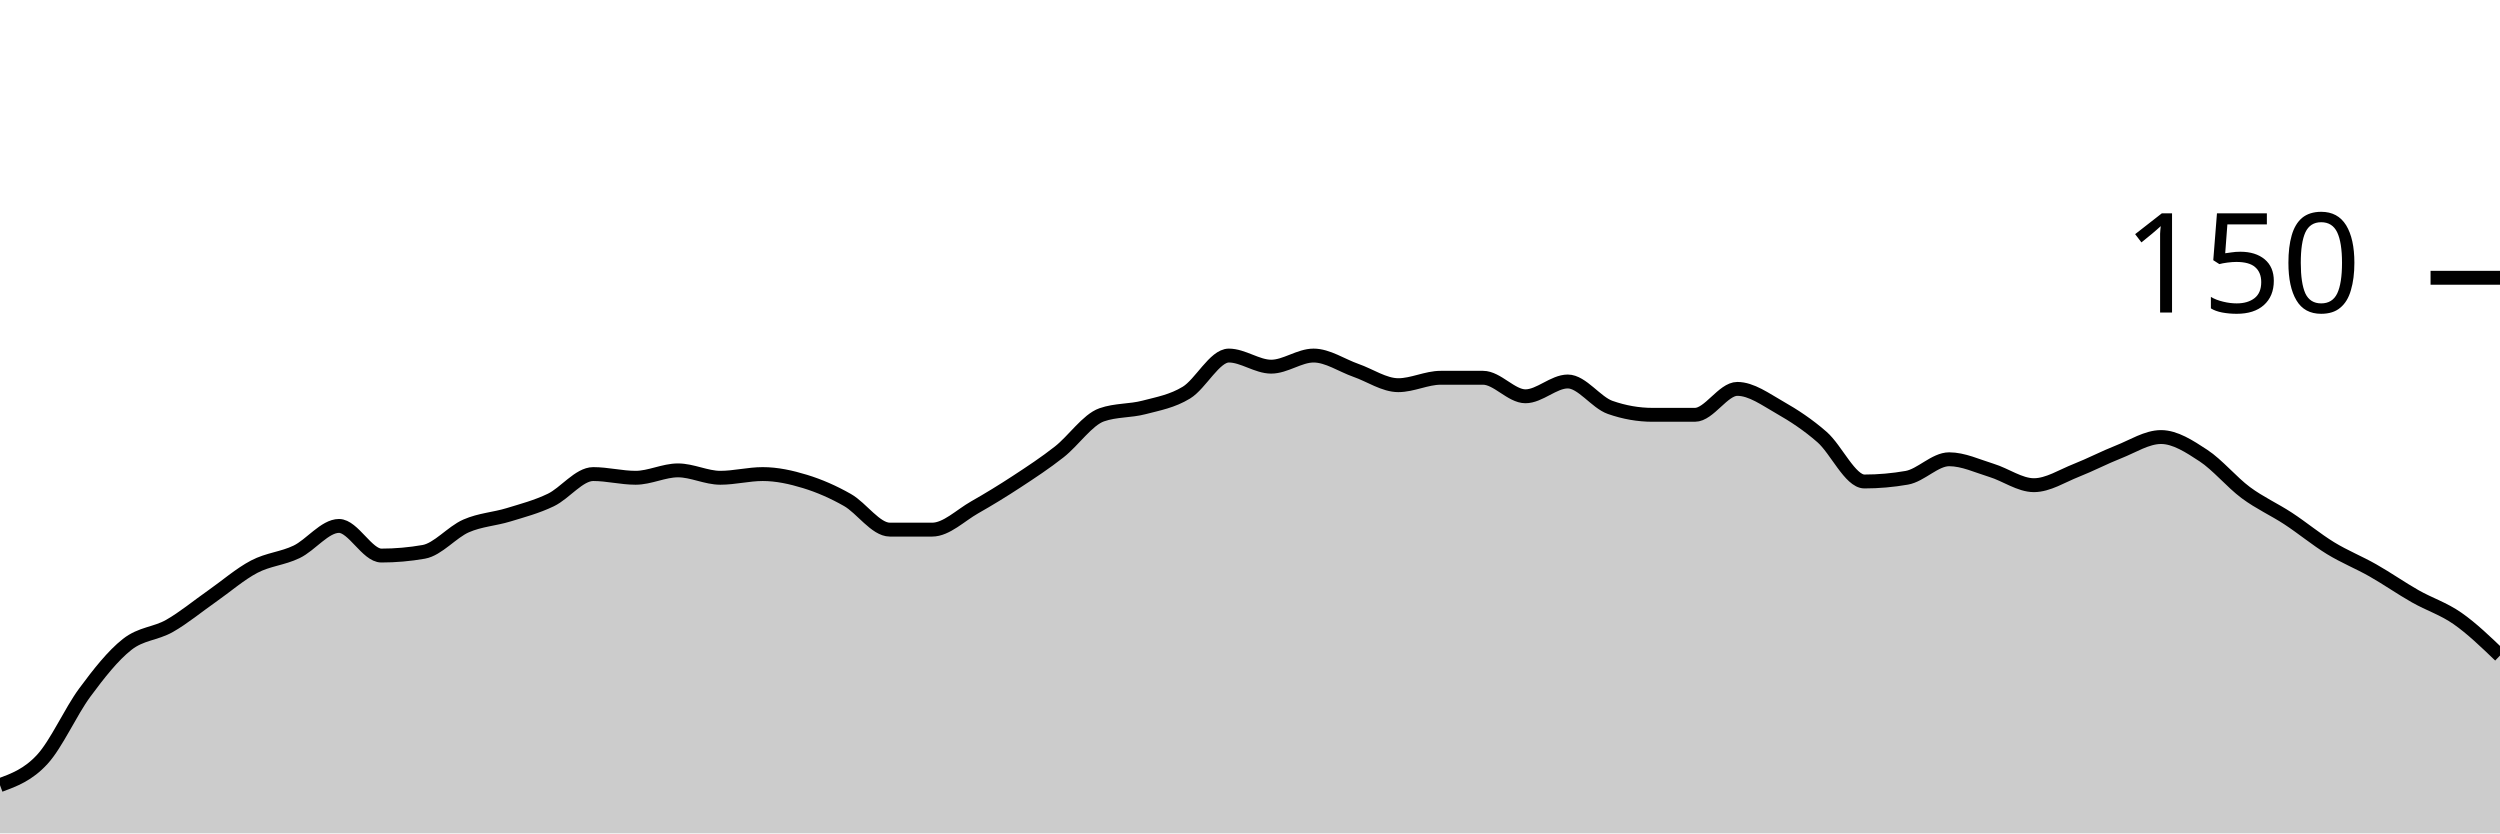
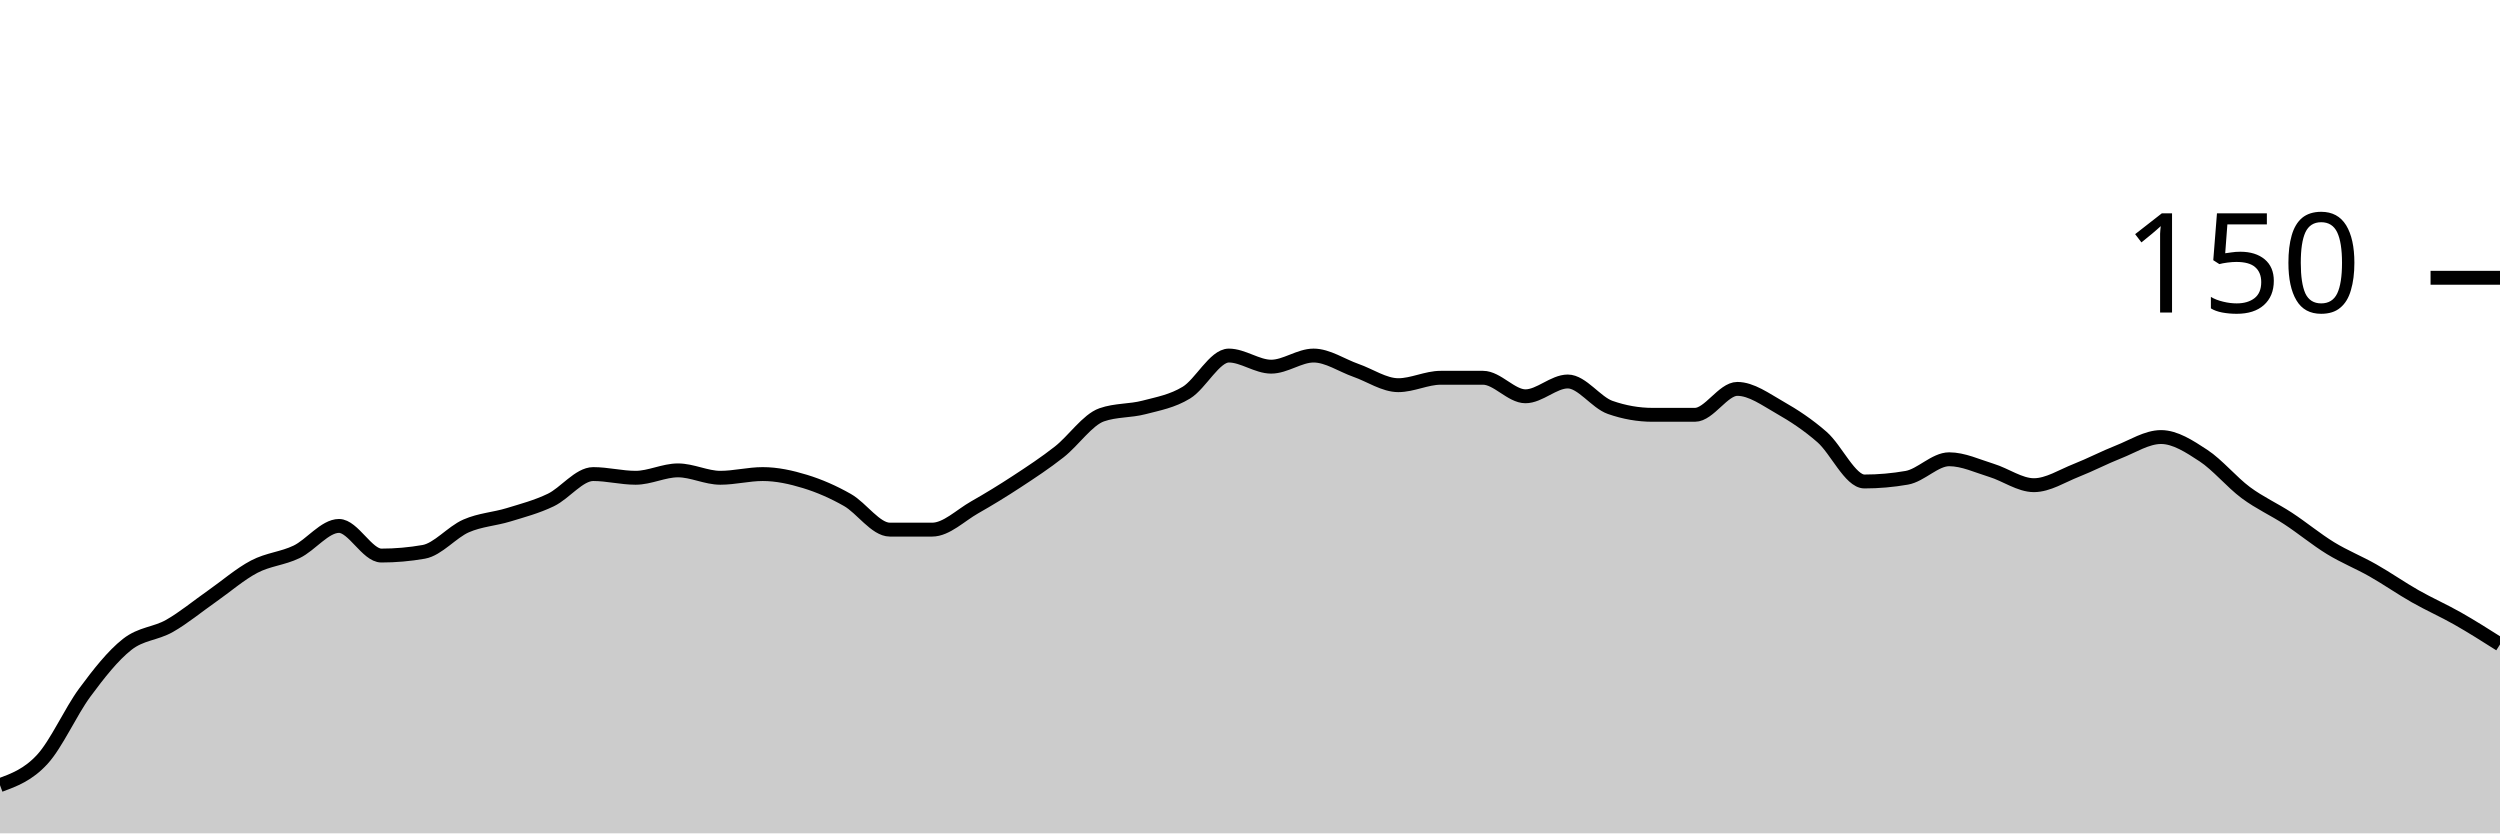
<svg xmlns="http://www.w3.org/2000/svg" viewBox="0 0 180 60">
  <g transform="translate(0,20)">
-     <path class="area" fill="rgba(0, 0, 0, 0.2)" d="M0,36.533C1.017,36.156,2.034,35.778,3.051,34.667C4.068,33.556,5.085,31.244,6.102,29.867C7.119,28.489,8.136,27.2,9.153,26.4C10.169,25.6,11.186,25.644,12.203,25.067C13.22,24.489,14.237,23.644,15.254,22.933C16.271,22.222,17.288,21.333,18.305,20.8C19.322,20.267,20.339,20.222,21.356,19.733C22.373,19.244,23.39,17.867,24.407,17.867C25.424,17.867,26.441,20,27.458,20C28.475,20,29.492,19.911,30.508,19.733C31.525,19.556,32.542,18.311,33.559,17.867C34.576,17.422,35.593,17.378,36.61,17.067C37.627,16.756,38.644,16.489,39.661,16C40.678,15.511,41.695,14.133,42.712,14.133C43.729,14.133,44.746,14.4,45.763,14.4C46.78,14.4,47.797,13.867,48.814,13.867C49.831,13.867,50.847,14.4,51.864,14.4C52.881,14.4,53.898,14.133,54.915,14.133C55.932,14.133,56.949,14.356,57.966,14.667C58.983,14.978,60,15.422,61.017,16C62.034,16.578,63.051,18.133,64.068,18.133C65.085,18.133,66.102,18.133,67.119,18.133C68.136,18.133,69.153,17.111,70.169,16.533C71.186,15.956,72.203,15.333,73.22,14.667C74.237,14,75.254,13.333,76.271,12.533C77.288,11.733,78.305,10.222,79.322,9.867C80.339,9.511,81.356,9.6,82.373,9.333C83.39,9.067,84.407,8.889,85.424,8.267C86.441,7.644,87.458,5.6,88.475,5.6C89.492,5.6,90.508,6.4,91.525,6.4C92.542,6.4,93.559,5.6,94.576,5.6C95.593,5.6,96.61,6.311,97.627,6.667C98.644,7.022,99.661,7.733,100.678,7.733C101.695,7.733,102.712,7.2,103.729,7.2C104.746,7.2,105.763,7.2,106.78,7.2C107.797,7.2,108.814,8.533,109.831,8.533C110.847,8.533,111.864,7.467,112.881,7.467C113.898,7.467,114.915,8.978,115.932,9.333C116.949,9.689,117.966,9.867,118.983,9.867C120,9.867,121.017,9.867,122.034,9.867C123.051,9.867,124.068,8,125.085,8C126.102,8,127.119,8.756,128.136,9.333C129.153,9.911,130.169,10.578,131.186,11.467C132.203,12.356,133.22,14.667,134.237,14.667C135.254,14.667,136.271,14.578,137.288,14.4C138.305,14.222,139.322,13.067,140.339,13.067C141.356,13.067,142.373,13.556,143.39,13.867C144.407,14.178,145.424,14.933,146.441,14.933C147.458,14.933,148.475,14.267,149.492,13.867C150.508,13.467,151.525,12.933,152.542,12.533C153.559,12.133,154.576,11.467,155.593,11.467C156.61,11.467,157.627,12.133,158.644,12.8C159.661,13.467,160.678,14.711,161.695,15.467C162.712,16.222,163.729,16.667,164.746,17.333C165.763,18,166.78,18.844,167.797,19.467C168.814,20.089,169.831,20.489,170.847,21.067C171.864,21.644,172.881,22.356,173.898,22.933C174.915,23.511,175.932,23.822,176.949,24.533C177.966,25.244,178.983,26.222,180,27.2L180,40C178.983,40,177.966,40,176.949,40C175.932,40,174.915,40,173.898,40C172.881,40,171.864,40,170.847,40C169.831,40,168.814,40,167.797,40C166.78,40,165.763,40,164.746,40C163.729,40,162.712,40,161.695,40C160.678,40,159.661,40,158.644,40C157.627,40,156.61,40,155.593,40C154.576,40,153.559,40,152.542,40C151.525,40,150.508,40,149.492,40C148.475,40,147.458,40,146.441,40C145.424,40,144.407,40,143.39,40C142.373,40,141.356,40,140.339,40C139.322,40,138.305,40,137.288,40C136.271,40,135.254,40,134.237,40C133.22,40,132.203,40,131.186,40C130.169,40,129.153,40,128.136,40C127.119,40,126.102,40,125.085,40C124.068,40,123.051,40,122.034,40C121.017,40,120,40,118.983,40C117.966,40,116.949,40,115.932,40C114.915,40,113.898,40,112.881,40C111.864,40,110.847,40,109.831,40C108.814,40,107.797,40,106.78,40C105.763,40,104.746,40,103.729,40C102.712,40,101.695,40,100.678,40C99.661,40,98.644,40,97.627,40C96.61,40,95.593,40,94.576,40C93.559,40,92.542,40,91.525,40C90.508,40,89.492,40,88.475,40C87.458,40,86.441,40,85.424,40C84.407,40,83.39,40,82.373,40C81.356,40,80.339,40,79.322,40C78.305,40,77.288,40,76.271,40C75.254,40,74.237,40,73.22,40C72.203,40,71.186,40,70.169,40C69.153,40,68.136,40,67.119,40C66.102,40,65.085,40,64.068,40C63.051,40,62.034,40,61.017,40C60,40,58.983,40,57.966,40C56.949,40,55.932,40,54.915,40C53.898,40,52.881,40,51.864,40C50.847,40,49.831,40,48.814,40C47.797,40,46.78,40,45.763,40C44.746,40,43.729,40,42.712,40C41.695,40,40.678,40,39.661,40C38.644,40,37.627,40,36.61,40C35.593,40,34.576,40,33.559,40C32.542,40,31.525,40,30.508,40C29.492,40,28.475,40,27.458,40C26.441,40,25.424,40,24.407,40C23.39,40,22.373,40,21.356,40C20.339,40,19.322,40,18.305,40C17.288,40,16.271,40,15.254,40C14.237,40,13.22,40,12.203,40C11.186,40,10.169,40,9.153,40C8.136,40,7.119,40,6.102,40C5.085,40,4.068,40,3.051,40C2.034,40,1.017,40,0,40Z" />
-     <path class="line" stroke="black" fill="none" d="M0,36.533C1.017,36.156,2.034,35.778,3.051,34.667C4.068,33.556,5.085,31.244,6.102,29.867C7.119,28.489,8.136,27.2,9.153,26.4C10.169,25.6,11.186,25.644,12.203,25.067C13.22,24.489,14.237,23.644,15.254,22.933C16.271,22.222,17.288,21.333,18.305,20.8C19.322,20.267,20.339,20.222,21.356,19.733C22.373,19.244,23.39,17.867,24.407,17.867C25.424,17.867,26.441,20,27.458,20C28.475,20,29.492,19.911,30.508,19.733C31.525,19.556,32.542,18.311,33.559,17.867C34.576,17.422,35.593,17.378,36.61,17.067C37.627,16.756,38.644,16.489,39.661,16C40.678,15.511,41.695,14.133,42.712,14.133C43.729,14.133,44.746,14.4,45.763,14.4C46.78,14.4,47.797,13.867,48.814,13.867C49.831,13.867,50.847,14.4,51.864,14.4C52.881,14.4,53.898,14.133,54.915,14.133C55.932,14.133,56.949,14.356,57.966,14.667C58.983,14.978,60,15.422,61.017,16C62.034,16.578,63.051,18.133,64.068,18.133C65.085,18.133,66.102,18.133,67.119,18.133C68.136,18.133,69.153,17.111,70.169,16.533C71.186,15.956,72.203,15.333,73.22,14.667C74.237,14,75.254,13.333,76.271,12.533C77.288,11.733,78.305,10.222,79.322,9.867C80.339,9.511,81.356,9.6,82.373,9.333C83.39,9.067,84.407,8.889,85.424,8.267C86.441,7.644,87.458,5.6,88.475,5.6C89.492,5.6,90.508,6.4,91.525,6.4C92.542,6.4,93.559,5.6,94.576,5.6C95.593,5.6,96.61,6.311,97.627,6.667C98.644,7.022,99.661,7.733,100.678,7.733C101.695,7.733,102.712,7.2,103.729,7.2C104.746,7.2,105.763,7.2,106.78,7.2C107.797,7.2,108.814,8.533,109.831,8.533C110.847,8.533,111.864,7.467,112.881,7.467C113.898,7.467,114.915,8.978,115.932,9.333C116.949,9.689,117.966,9.867,118.983,9.867C120,9.867,121.017,9.867,122.034,9.867C123.051,9.867,124.068,8,125.085,8C126.102,8,127.119,8.756,128.136,9.333C129.153,9.911,130.169,10.578,131.186,11.467C132.203,12.356,133.22,14.667,134.237,14.667C135.254,14.667,136.271,14.578,137.288,14.4C138.305,14.222,139.322,13.067,140.339,13.067C141.356,13.067,142.373,13.556,143.39,13.867C144.407,14.178,145.424,14.933,146.441,14.933C147.458,14.933,148.475,14.267,149.492,13.867C150.508,13.467,151.525,12.933,152.542,12.533C153.559,12.133,154.576,11.467,155.593,11.467C156.61,11.467,157.627,12.133,158.644,12.8C159.661,13.467,160.678,14.711,161.695,15.467C162.712,16.222,163.729,16.667,164.746,17.333C165.763,18,166.78,18.844,167.797,19.467C168.814,20.089,169.831,20.489,170.847,21.067C171.864,21.644,172.881,22.356,173.898,22.933C174.915,23.511,175.932,23.822,176.949,24.533C177.966,25.244,178.983,26.222,180,27.2" />
+     <path class="area" fill="rgba(0, 0, 0, 0.2)" d="M0,36.533C1.017,36.156,2.034,35.778,3.051,34.667C4.068,33.556,5.085,31.244,6.102,29.867C7.119,28.489,8.136,27.2,9.153,26.4C10.169,25.6,11.186,25.644,12.203,25.067C13.22,24.489,14.237,23.644,15.254,22.933C16.271,22.222,17.288,21.333,18.305,20.8C19.322,20.267,20.339,20.222,21.356,19.733C22.373,19.244,23.39,17.867,24.407,17.867C25.424,17.867,26.441,20,27.458,20C28.475,20,29.492,19.911,30.508,19.733C31.525,19.556,32.542,18.311,33.559,17.867C34.576,17.422,35.593,17.378,36.61,17.067C37.627,16.756,38.644,16.489,39.661,16C40.678,15.511,41.695,14.133,42.712,14.133C43.729,14.133,44.746,14.4,45.763,14.4C46.78,14.4,47.797,13.867,48.814,13.867C49.831,13.867,50.847,14.4,51.864,14.4C52.881,14.4,53.898,14.133,54.915,14.133C55.932,14.133,56.949,14.356,57.966,14.667C58.983,14.978,60,15.422,61.017,16C62.034,16.578,63.051,18.133,64.068,18.133C65.085,18.133,66.102,18.133,67.119,18.133C68.136,18.133,69.153,17.111,70.169,16.533C71.186,15.956,72.203,15.333,73.22,14.667C74.237,14,75.254,13.333,76.271,12.533C77.288,11.733,78.305,10.222,79.322,9.867C80.339,9.511,81.356,9.6,82.373,9.333C83.39,9.067,84.407,8.889,85.424,8.267C86.441,7.644,87.458,5.6,88.475,5.6C89.492,5.6,90.508,6.4,91.525,6.4C92.542,6.4,93.559,5.6,94.576,5.6C95.593,5.6,96.61,6.311,97.627,6.667C98.644,7.022,99.661,7.733,100.678,7.733C101.695,7.733,102.712,7.2,103.729,7.2C104.746,7.2,105.763,7.2,106.78,7.2C107.797,7.2,108.814,8.533,109.831,8.533C110.847,8.533,111.864,7.467,112.881,7.467C113.898,7.467,114.915,8.978,115.932,9.333C116.949,9.689,117.966,9.867,118.983,9.867C120,9.867,121.017,9.867,122.034,9.867C123.051,9.867,124.068,8,125.085,8C126.102,8,127.119,8.756,128.136,9.333C129.153,9.911,130.169,10.578,131.186,11.467C132.203,12.356,133.22,14.667,134.237,14.667C135.254,14.667,136.271,14.578,137.288,14.4C138.305,14.222,139.322,13.067,140.339,13.067C141.356,13.067,142.373,13.556,143.39,13.867C144.407,14.178,145.424,14.933,146.441,14.933C147.458,14.933,148.475,14.267,149.492,13.867C150.508,13.467,151.525,12.933,152.542,12.533C153.559,12.133,154.576,11.467,155.593,11.467C156.61,11.467,157.627,12.133,158.644,12.8C159.661,13.467,160.678,14.711,161.695,15.467C162.712,16.222,163.729,16.667,164.746,17.333C165.763,18,166.78,18.844,167.797,19.467C168.814,20.089,169.831,20.489,170.847,21.067C171.864,21.644,172.881,22.356,173.898,22.933C174.915,23.511,175.932,23.956,176.949,24.533C177.966,25.111,178.983,25.756,180,26.4L180,40C178.983,40,177.966,40,176.949,40C175.932,40,174.915,40,173.898,40C172.881,40,171.864,40,170.847,40C169.831,40,168.814,40,167.797,40C166.78,40,165.763,40,164.746,40C163.729,40,162.712,40,161.695,40C160.678,40,159.661,40,158.644,40C157.627,40,156.61,40,155.593,40C154.576,40,153.559,40,152.542,40C151.525,40,150.508,40,149.492,40C148.475,40,147.458,40,146.441,40C145.424,40,144.407,40,143.39,40C142.373,40,141.356,40,140.339,40C139.322,40,138.305,40,137.288,40C136.271,40,135.254,40,134.237,40C133.22,40,132.203,40,131.186,40C130.169,40,129.153,40,128.136,40C127.119,40,126.102,40,125.085,40C124.068,40,123.051,40,122.034,40C121.017,40,120,40,118.983,40C117.966,40,116.949,40,115.932,40C114.915,40,113.898,40,112.881,40C111.864,40,110.847,40,109.831,40C108.814,40,107.797,40,106.78,40C105.763,40,104.746,40,103.729,40C102.712,40,101.695,40,100.678,40C99.661,40,98.644,40,97.627,40C96.61,40,95.593,40,94.576,40C93.559,40,92.542,40,91.525,40C90.508,40,89.492,40,88.475,40C87.458,40,86.441,40,85.424,40C84.407,40,83.39,40,82.373,40C81.356,40,80.339,40,79.322,40C78.305,40,77.288,40,76.271,40C75.254,40,74.237,40,73.22,40C72.203,40,71.186,40,70.169,40C69.153,40,68.136,40,67.119,40C66.102,40,65.085,40,64.068,40C63.051,40,62.034,40,61.017,40C60,40,58.983,40,57.966,40C56.949,40,55.932,40,54.915,40C53.898,40,52.881,40,51.864,40C50.847,40,49.831,40,48.814,40C47.797,40,46.78,40,45.763,40C44.746,40,43.729,40,42.712,40C41.695,40,40.678,40,39.661,40C38.644,40,37.627,40,36.61,40C35.593,40,34.576,40,33.559,40C32.542,40,31.525,40,30.508,40C29.492,40,28.475,40,27.458,40C26.441,40,25.424,40,24.407,40C23.39,40,22.373,40,21.356,40C20.339,40,19.322,40,18.305,40C17.288,40,16.271,40,15.254,40C14.237,40,13.22,40,12.203,40C11.186,40,10.169,40,9.153,40C8.136,40,7.119,40,6.102,40C5.085,40,4.068,40,3.051,40C2.034,40,1.017,40,0,40Z" />
+     <path class="line" stroke="black" fill="none" d="M0,36.533C1.017,36.156,2.034,35.778,3.051,34.667C4.068,33.556,5.085,31.244,6.102,29.867C7.119,28.489,8.136,27.2,9.153,26.4C10.169,25.6,11.186,25.644,12.203,25.067C13.22,24.489,14.237,23.644,15.254,22.933C16.271,22.222,17.288,21.333,18.305,20.8C19.322,20.267,20.339,20.222,21.356,19.733C22.373,19.244,23.39,17.867,24.407,17.867C25.424,17.867,26.441,20,27.458,20C28.475,20,29.492,19.911,30.508,19.733C31.525,19.556,32.542,18.311,33.559,17.867C34.576,17.422,35.593,17.378,36.61,17.067C37.627,16.756,38.644,16.489,39.661,16C40.678,15.511,41.695,14.133,42.712,14.133C43.729,14.133,44.746,14.4,45.763,14.4C46.78,14.4,47.797,13.867,48.814,13.867C49.831,13.867,50.847,14.4,51.864,14.4C52.881,14.4,53.898,14.133,54.915,14.133C55.932,14.133,56.949,14.356,57.966,14.667C58.983,14.978,60,15.422,61.017,16C62.034,16.578,63.051,18.133,64.068,18.133C65.085,18.133,66.102,18.133,67.119,18.133C68.136,18.133,69.153,17.111,70.169,16.533C71.186,15.956,72.203,15.333,73.22,14.667C74.237,14,75.254,13.333,76.271,12.533C77.288,11.733,78.305,10.222,79.322,9.867C80.339,9.511,81.356,9.6,82.373,9.333C83.39,9.067,84.407,8.889,85.424,8.267C86.441,7.644,87.458,5.6,88.475,5.6C89.492,5.6,90.508,6.4,91.525,6.4C92.542,6.4,93.559,5.6,94.576,5.6C95.593,5.6,96.61,6.311,97.627,6.667C98.644,7.022,99.661,7.733,100.678,7.733C101.695,7.733,102.712,7.2,103.729,7.2C104.746,7.2,105.763,7.2,106.78,7.2C107.797,7.2,108.814,8.533,109.831,8.533C110.847,8.533,111.864,7.467,112.881,7.467C113.898,7.467,114.915,8.978,115.932,9.333C116.949,9.689,117.966,9.867,118.983,9.867C120,9.867,121.017,9.867,122.034,9.867C123.051,9.867,124.068,8,125.085,8C126.102,8,127.119,8.756,128.136,9.333C129.153,9.911,130.169,10.578,131.186,11.467C132.203,12.356,133.22,14.667,134.237,14.667C135.254,14.667,136.271,14.578,137.288,14.4C138.305,14.222,139.322,13.067,140.339,13.067C141.356,13.067,142.373,13.556,143.39,13.867C144.407,14.178,145.424,14.933,146.441,14.933C147.458,14.933,148.475,14.267,149.492,13.867C150.508,13.467,151.525,12.933,152.542,12.533C153.559,12.133,154.576,11.467,155.593,11.467C156.61,11.467,157.627,12.133,158.644,12.8C159.661,13.467,160.678,14.711,161.695,15.467C162.712,16.222,163.729,16.667,164.746,17.333C165.763,18,166.78,18.844,167.797,19.467C168.814,20.089,169.831,20.489,170.847,21.067C171.864,21.644,172.881,22.356,173.898,22.933C174.915,23.511,175.932,23.956,176.949,24.533C177.966,25.111,178.983,25.756,180,26.4" />
    <path class="axis-ceiling" stroke-width="1" stroke="black" fill="none" d="M175,0L180,0" />
    <text class="axis-ceiling-label" font-family="sans-serif" text-anchor="end" font-size="10px" x="170" y="2.5">150</text>
  </g>
</svg>
